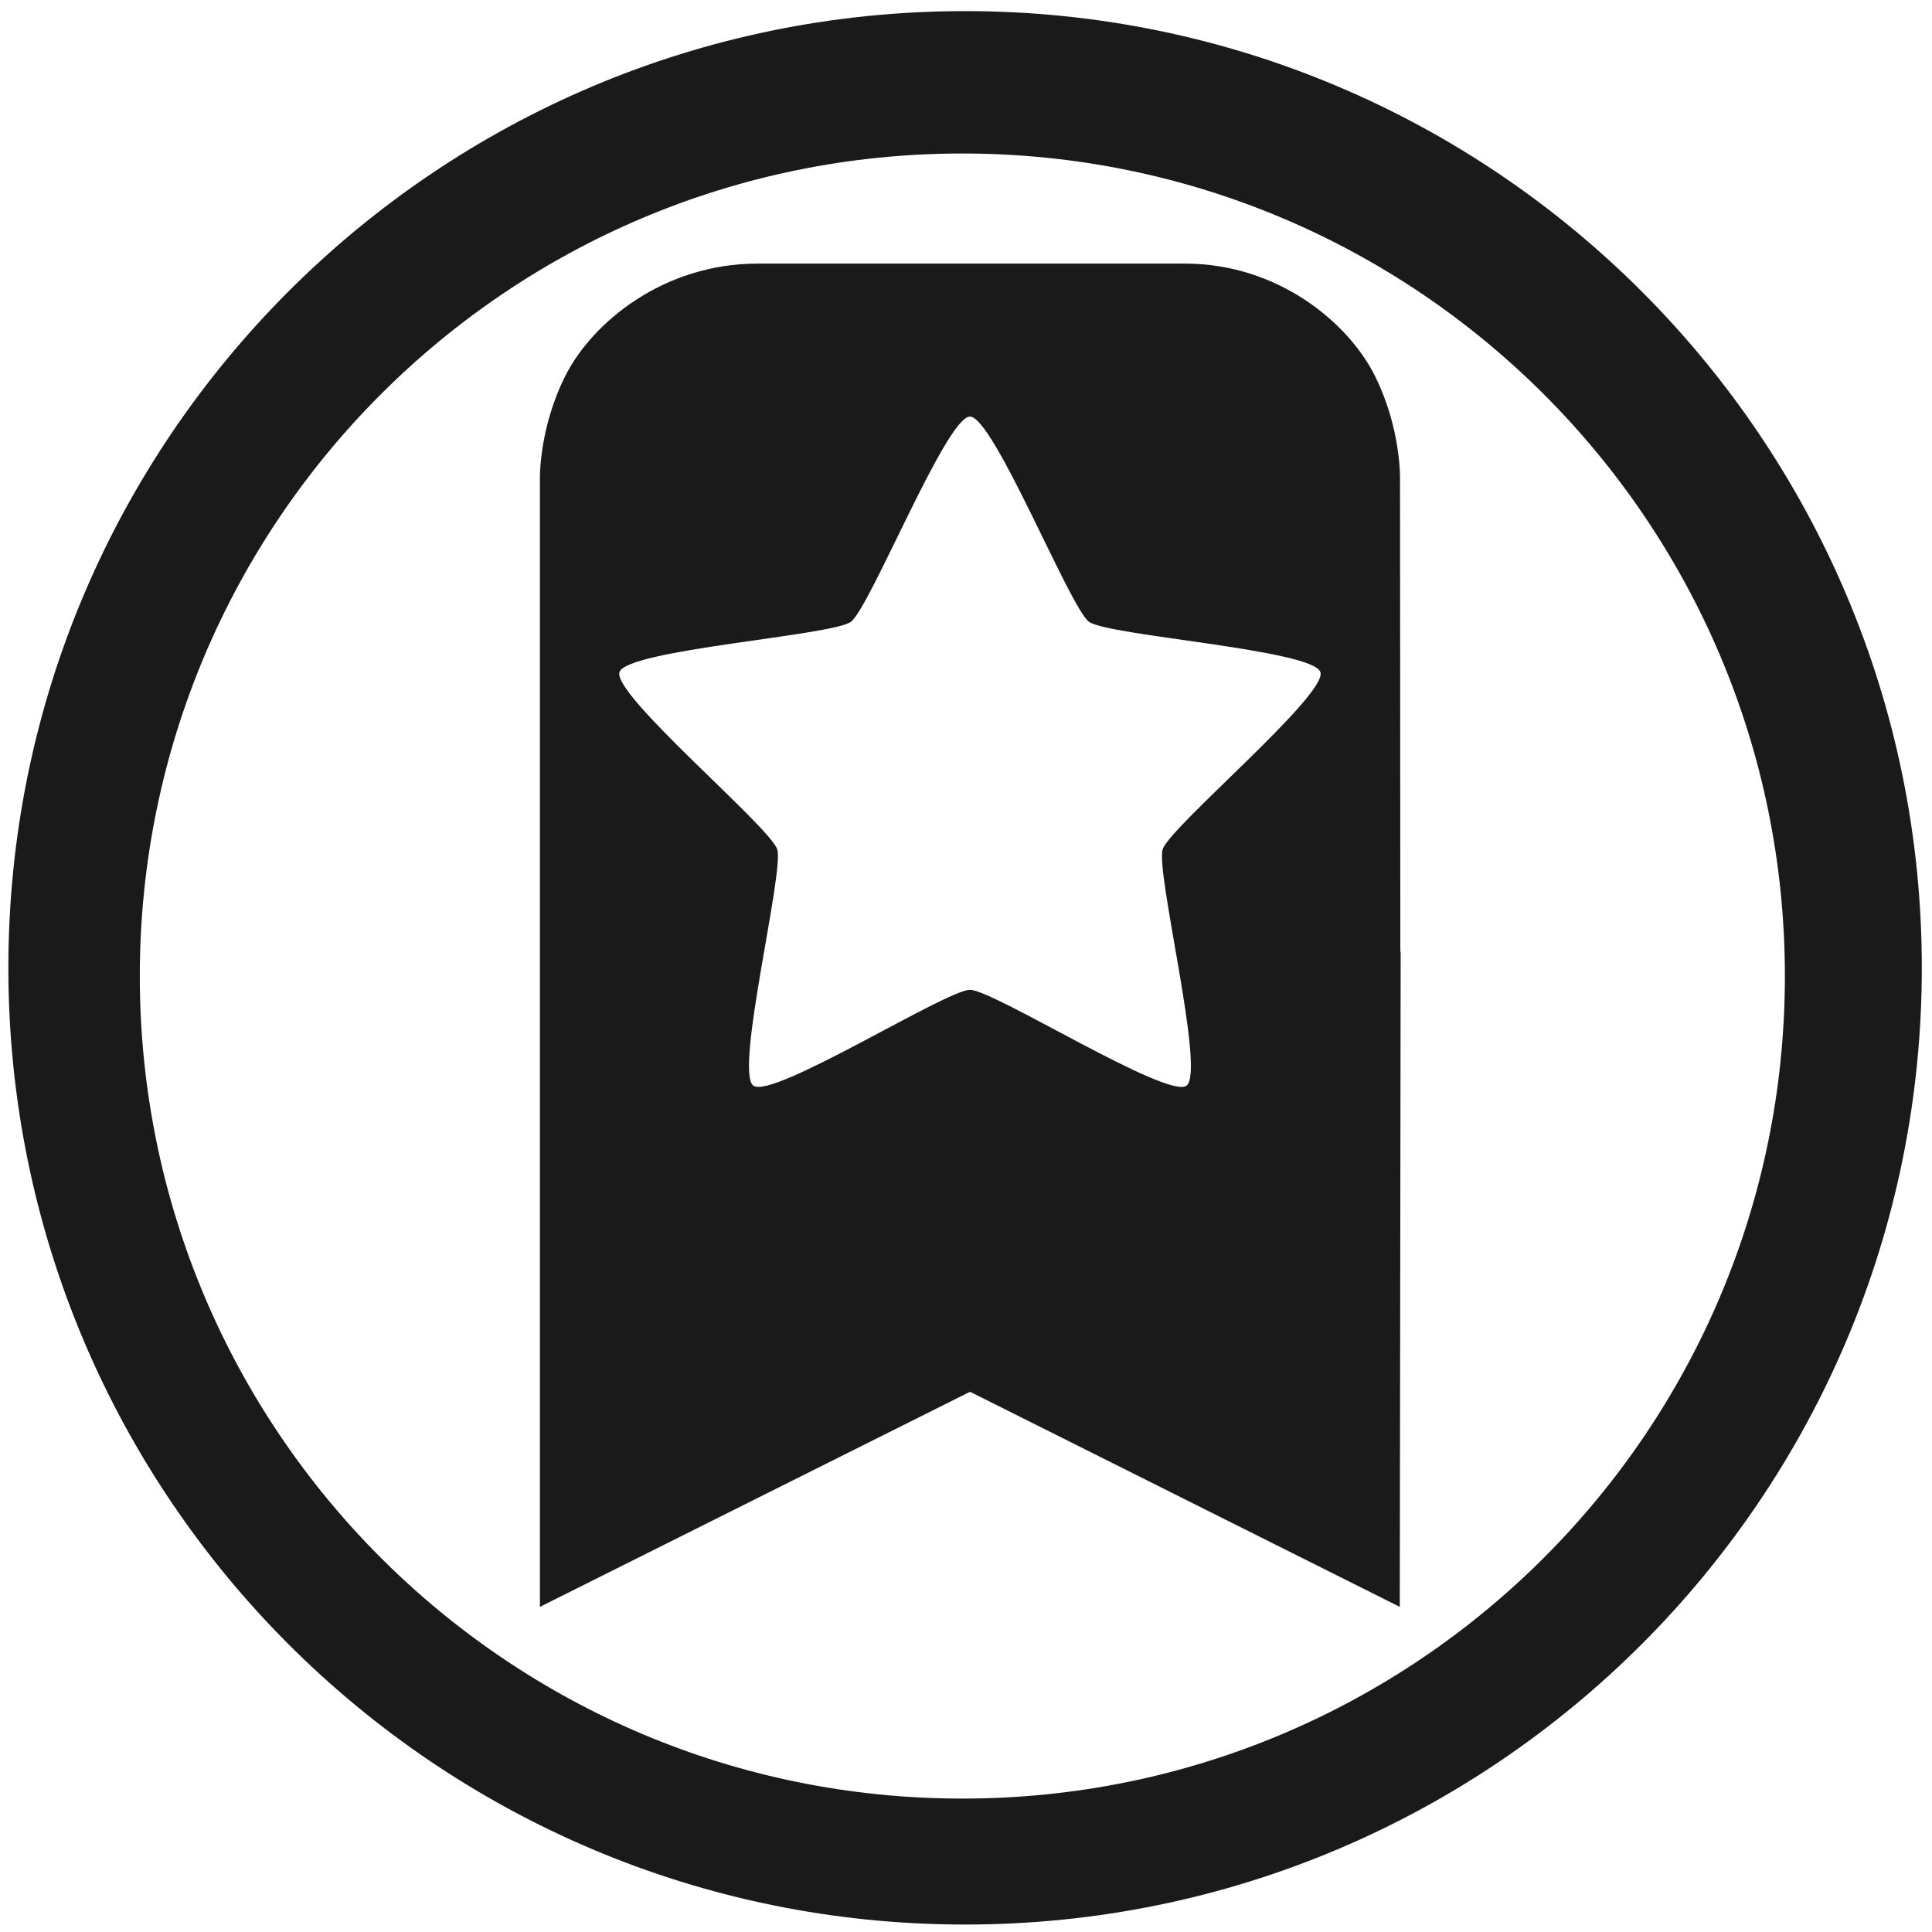
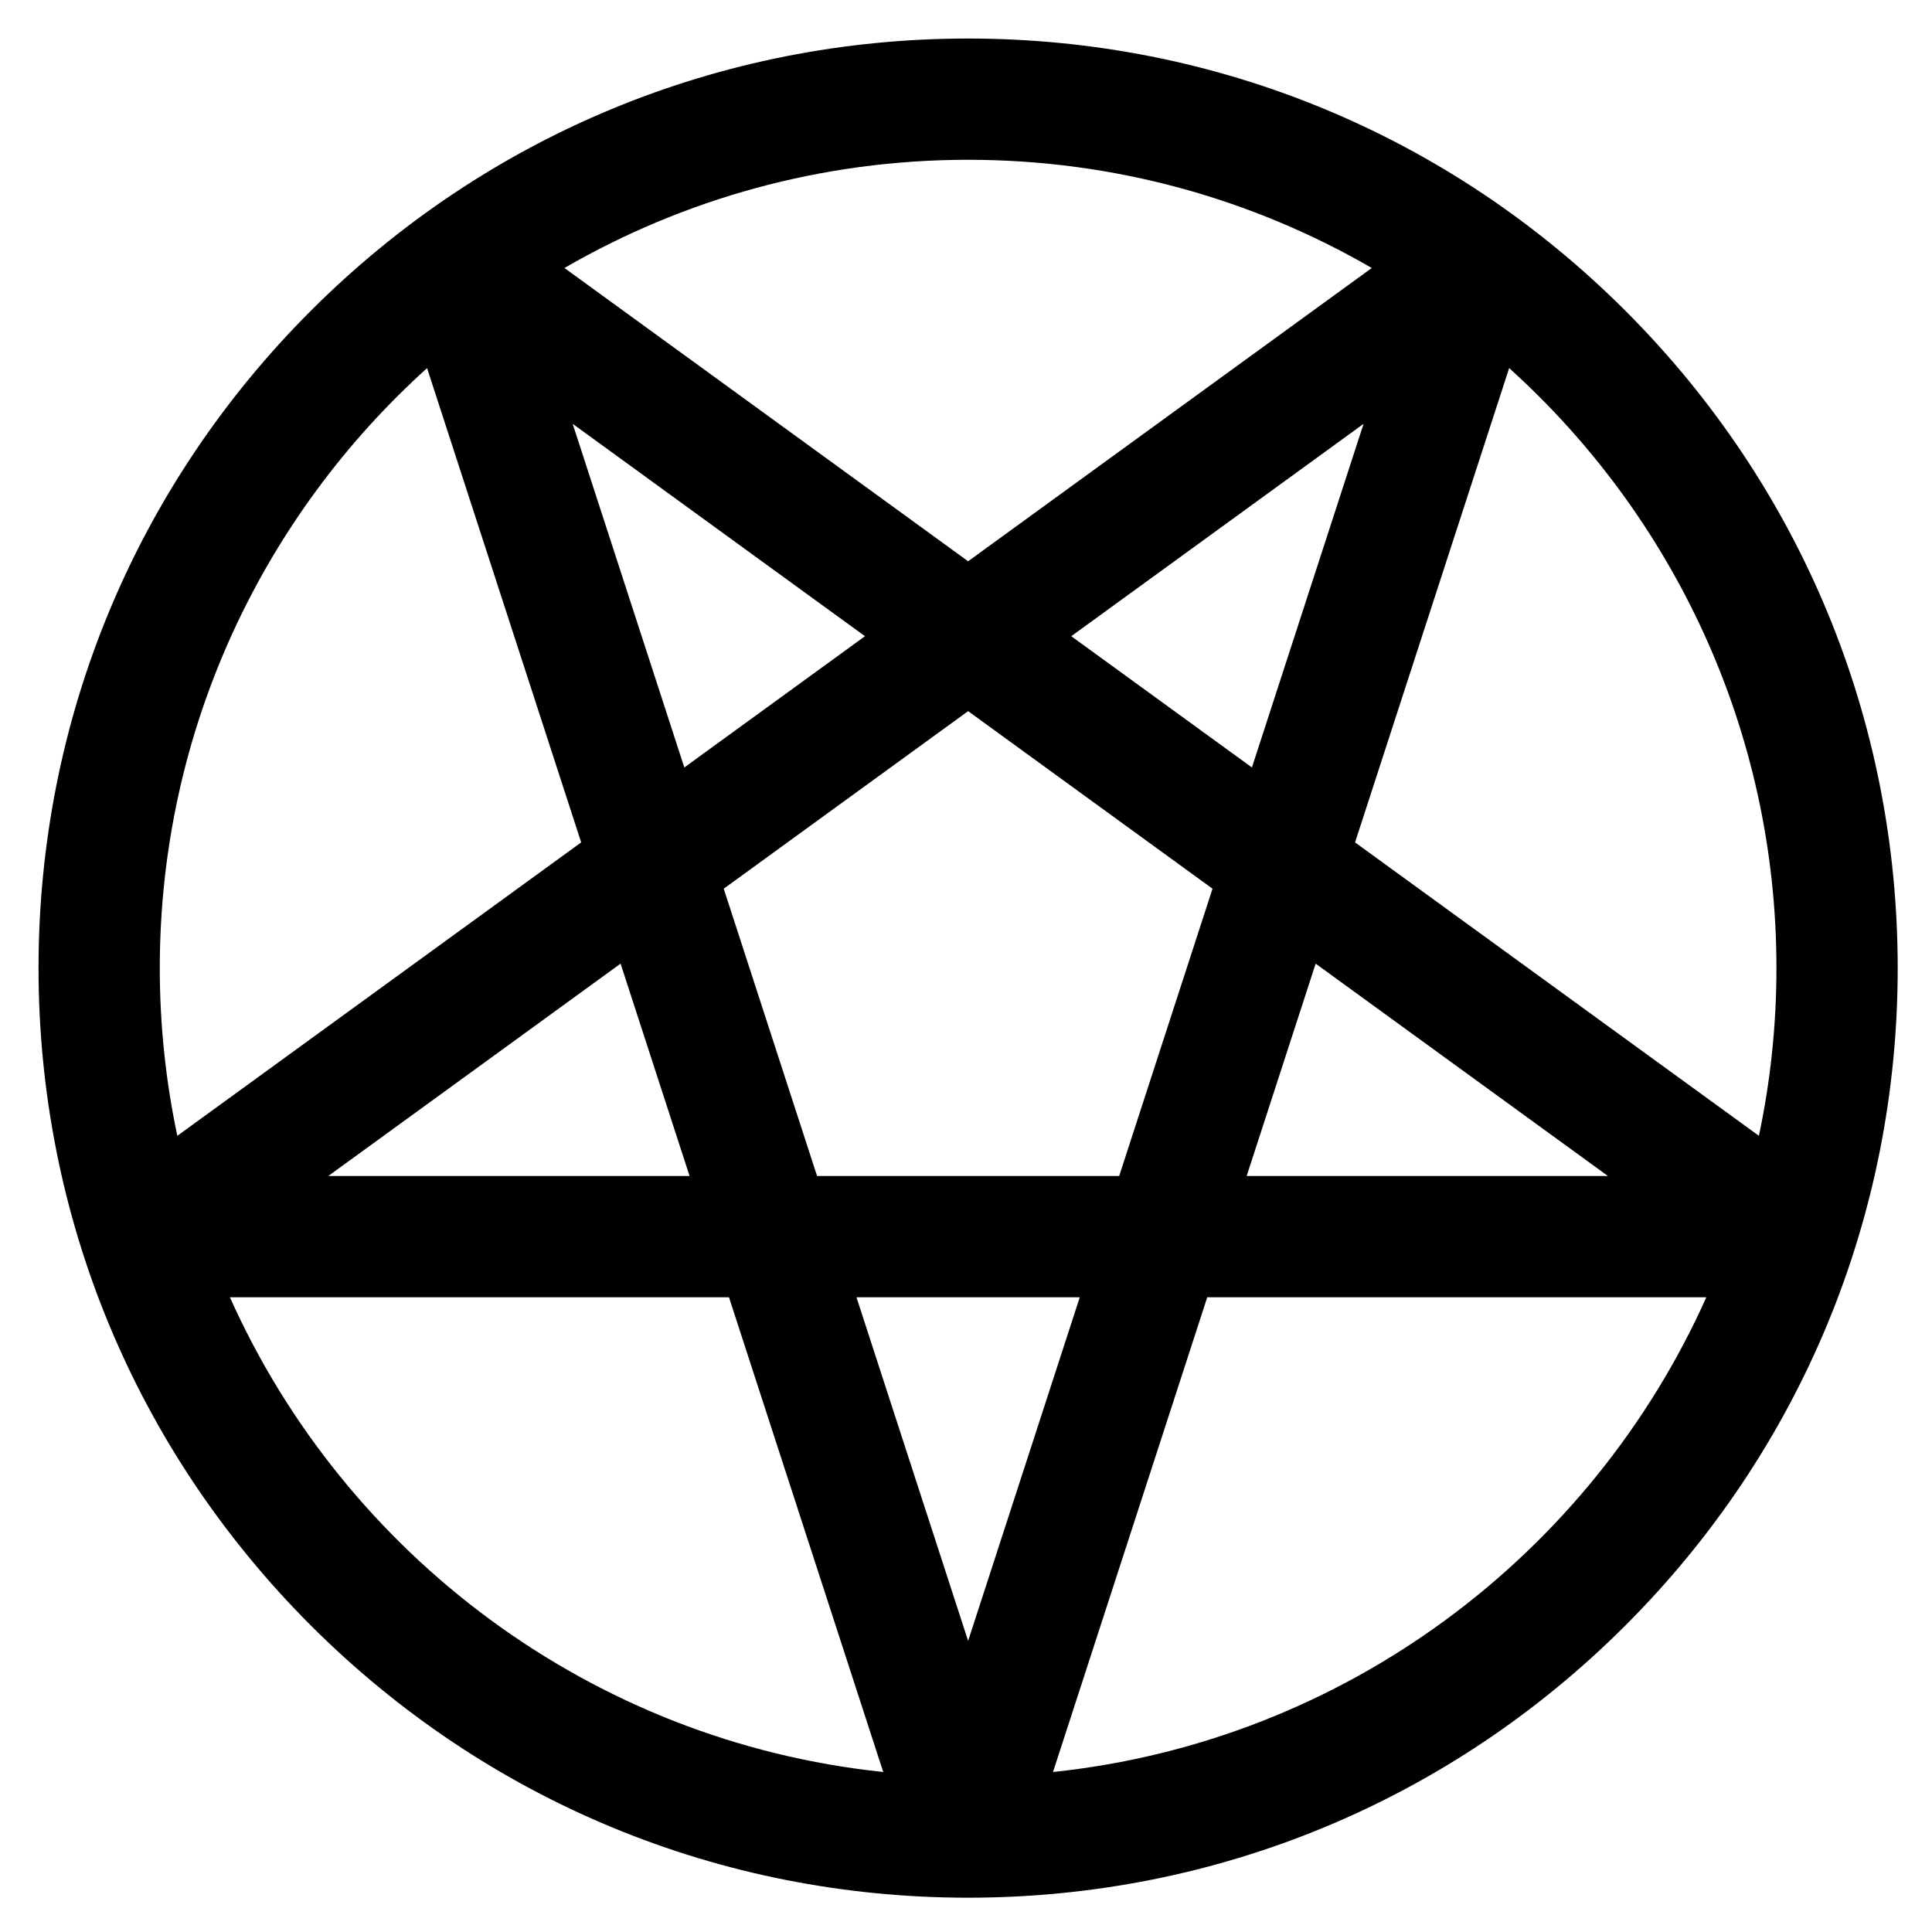
- <svg xmlns="http://www.w3.org/2000/svg" width="48" height="48" viewBox="0 0 12.7 12.7" version="1.1" id="svg829">
-   <defs id="defs823">
-     <radialGradient id="radialGradient3627-206" cx="13.139" cy="25.625" r="13.931" gradientTransform="matrix(0,0.7022306,-0.8368242,0,19.68564,277.5067)" gradientUnits="userSpaceOnUse">
+ <svg xmlns="http://www.w3.org/2000/svg" id="svg3005" width="64px" height="64px" version="1.1">
+   <defs id="defs3007">
+     <linearGradient id="linearGradient5152-441" x1="34.889" x2="34.889" y1="2.004" y2="59.098" gradientUnits="userSpaceOnUse">
+       <stop id="stop2896" style="stop-color:#fff" offset="0" />
+       <stop id="stop2898" style="stop-color:#fff;stop-opacity:0" offset="1" />
+     </linearGradient>
+     <linearGradient id="linearGradient5156-541" x1="11.566" x2="15.215" y1="22.292" y2="33.955" gradientTransform="matrix(1.3333 0 0 1.3333 3.9732 -4.1622)" gradientUnits="userSpaceOnUse">
+       <stop id="stop2890" style="stop-color:#fff;stop-opacity:.275" offset="0" />
+       <stop id="stop2892" style="stop-color:#fff;stop-opacity:0" offset="1" />
+     </linearGradient>
+     <radialGradient id="radialGradient2853-822" cx="13.139" cy="25.625" r="13.931" gradientTransform="matrix(0 3.5797 -4.2872 0 131.2 -36.502)" gradientUnits="userSpaceOnUse">
      <stop id="stop2874" style="stop-color:#e8e8e8" offset="0" />
      <stop id="stop2876" style="stop-color:#d8d8d8" offset=".262" />
      <stop id="stop2878" style="stop-color:#c2c2c2" offset=".661" />
      <stop id="stop2880" style="stop-color:#a5a5a5" offset="1" />
    </radialGradient>
-     <linearGradient id="linearGradient3629-730" x1="21.483" x2="21.483" y1="36.255" y2="9.58" gradientTransform="matrix(0.4368006,0,0,0.4383617,-9.061079,280.5838)" gradientUnits="userSpaceOnUse">
+     <linearGradient id="linearGradient2855-184" x1="21.483" x2="21.483" y1="36.255" y2="9.58" gradientTransform="matrix(2.2378 0 0 2.2347 -16.075 -20.815)" gradientUnits="userSpaceOnUse">
      <stop id="stop2884" style="stop-color:#707070" offset="0" />
      <stop id="stop2886" style="stop-color:#9e9e9e" offset="1" />
    </linearGradient>
+     <radialGradient id="radialGradient3003" cx="62.625" cy="4.625" r="10.625" gradientTransform="matrix(2.9176 0 0 1.1294 -150.72 46.776)" gradientUnits="userSpaceOnUse">
+       <stop id="stop2868" offset="0" />
+       <stop id="stop2870" style="stop-opacity:0" offset="1" />
+     </radialGradient>
  </defs>
-   <g id="layer1" transform="translate(0,-284.3)">
-     <path style="fill:#1a1a1a;fill-opacity:1;stroke-width:0.139" d="m 6.344,284.373 a 6.289,6.289 0 0 0 -6.289,6.289 6.289,6.289 0 0 0 6.289,6.289 6.289,6.289 0 0 0 6.289,-6.289 6.289,6.289 0 0 0 -6.289,-6.289 z m -0.018,0.936 a 5.407,5.407 0 0 1 5.407,5.407 5.407,5.407 0 0 1 -5.407,5.407 5.407,5.407 0 0 1 -5.407,-5.407 5.407,5.407 0 0 1 5.407,-5.407 z" id="path1374" />
-     <path style="font-weight:400;font-family:sans-serif;font-variant-ligatures:normal;font-variant-position:normal;font-variant-caps:normal;font-variant-numeric:normal;font-variant-alternates:normal;font-feature-settings:normal;text-indent:0;text-decoration:none;text-decoration-line:none;text-decoration-style:solid;text-decoration-color:#000000;text-transform:none;text-orientation:mixed;white-space:normal;shape-padding:0;overflow:visible;isolation:auto;mix-blend-mode:normal;fill:#1a1a1a;fill-rule:evenodd;stroke-width:2.137;opacity:1" d="M 18.822 6.549 C 16.489 6.549 14.73 8.002 14.057 9.316 C 13.386 10.631 13.414 11.891 13.414 11.891 L 13.414 39.922 L 24.1 34.578 L 34.777 39.922 L 34.799 23.645 L 34.791 23.645 L 34.783 11.891 C 34.783 11.891 34.812 10.642 34.156 9.332 C 33.5 8.02 31.754 6.549 29.439 6.549 L 18.822 6.549 z M 24.098 10.35 C 24.686 10.35 26.581 15.102 27.057 15.449 C 27.532 15.796 32.623 16.138 32.805 16.699 C 32.986 17.261 29.069 20.538 28.887 21.1 C 28.705 21.661 29.954 26.626 29.479 26.973 C 29.003 27.32 24.685 24.592 24.098 24.592 C 23.51 24.592 19.192 27.32 18.717 26.973 C 18.241 26.626 19.49 21.661 19.309 21.1 C 19.127 20.538 15.209 17.26 15.391 16.699 C 15.572 16.138 20.663 15.796 21.139 15.449 C 21.614 15.102 23.51 10.35 24.098 10.35 z " transform="matrix(0.2645833,0,0,0.2645833,0,284.3)" id="path2" />
+   <g id="g6" transform="matrix(0.1202876,0,0,0.1202876,1.276539,1.276539)" style="fill:#000000">
+     <g id="g4" style="fill:#000000">
+       <path d="M 437.02,74.98 C 388.667,26.628 324.38,0 256,0 187.62,0 123.333,26.628 74.98,74.98 26.628,123.333 0,187.62 0,256 0,324.38 26.628,388.667 74.98,437.02 123.333,485.372 187.62,512 256,512 324.38,512 388.667,485.372 437.02,437.02 485.372,388.667 512,324.38 512,256 512,187.62 485.372,123.333 437.02,74.98 Z M 256,33.391 c 40.461,0 78.433,10.856 111.164,29.801 L 256,143.957 144.836,63.191 C 177.567,44.247 215.539,33.391 256,33.391 Z m 78.156,167.35 -49.751,-36.147 80.499,-58.485 z m 17.554,54.028 80.497,58.485 h -99.5 z m -173.865,-54.029 -30.748,-94.631 80.499,58.485 z m 1.447,112.513 h -99.5 L 160.29,254.768 Z M 256,185.23 l 67.306,48.9 -25.708,79.122 H 214.404 L 188.696,234.13 Z M 33.391,256 C 33.391,190.504 61.829,131.528 107,90.759 l 42.441,130.619 -111.22,80.804 C 35.065,287.277 33.391,271.831 33.391,256 Z m 19.308,90.644 h 137.443 l 42.479,130.738 C 152.229,468.954 84.443,417.56 52.699,346.644 Z m 172.553,0 h 61.496 L 256,441.276 Z m 54.125,130.738 42.479,-130.738 H 459.3 C 427.557,417.56 359.771,468.954 279.377,477.382 Z M 362.559,221.377 405,90.758 c 45.17,40.771 73.608,99.747 73.608,165.242 0,15.831 -1.674,31.277 -4.831,46.181 z" id="path2" style="fill:#000000" />
+     </g>
  </g>
</svg>
